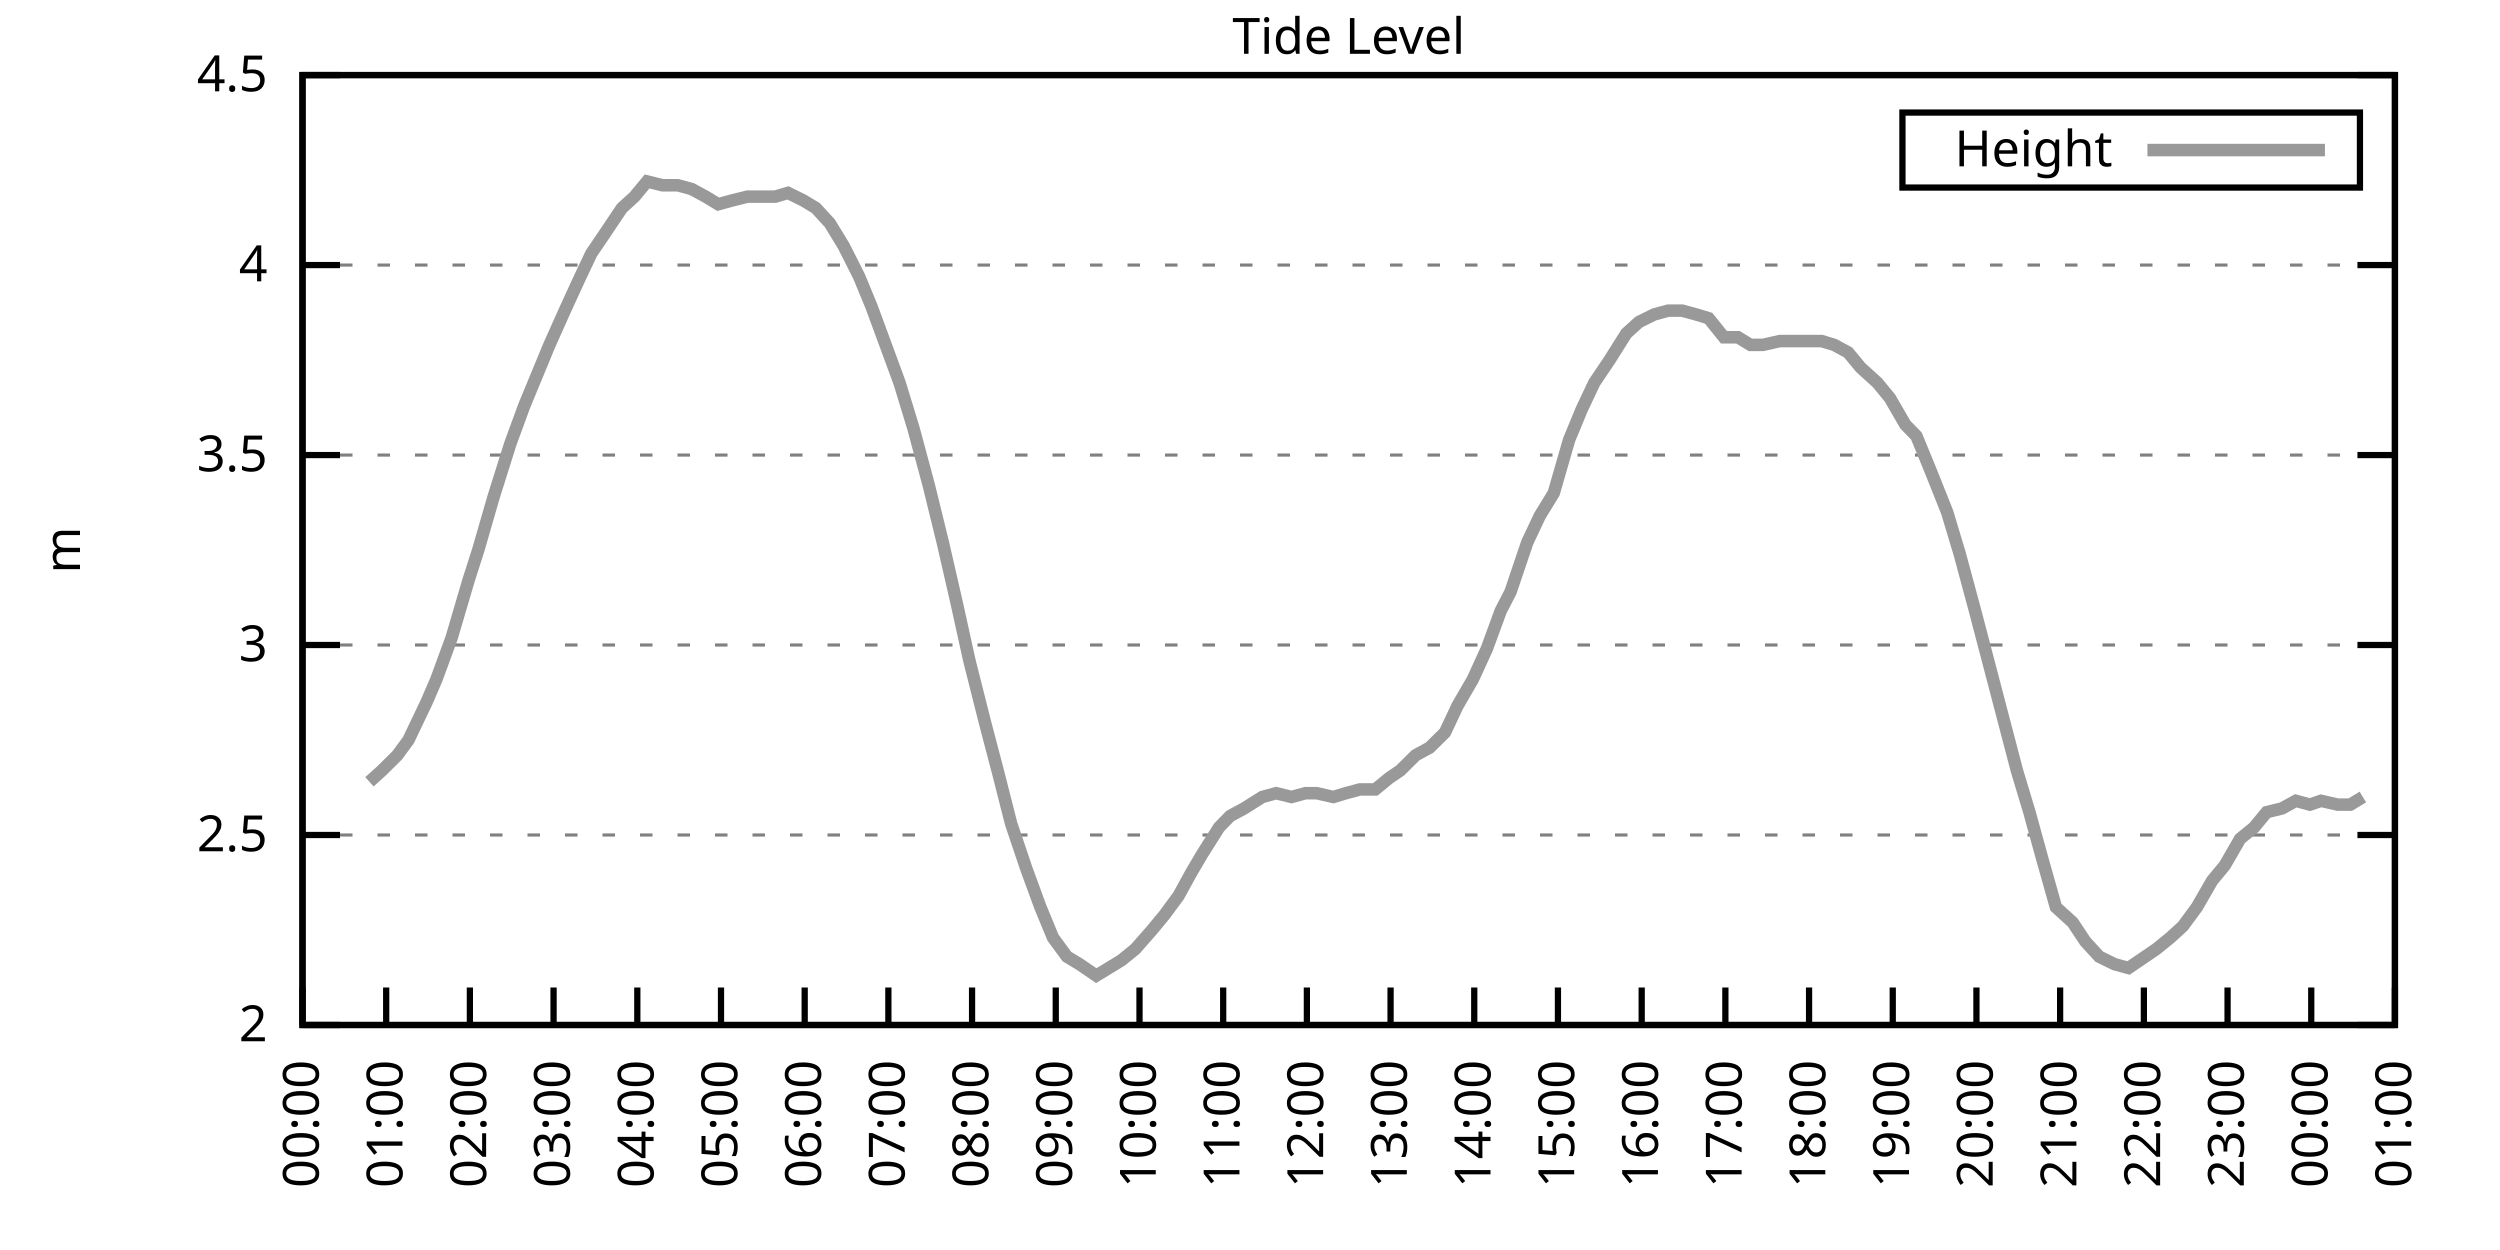
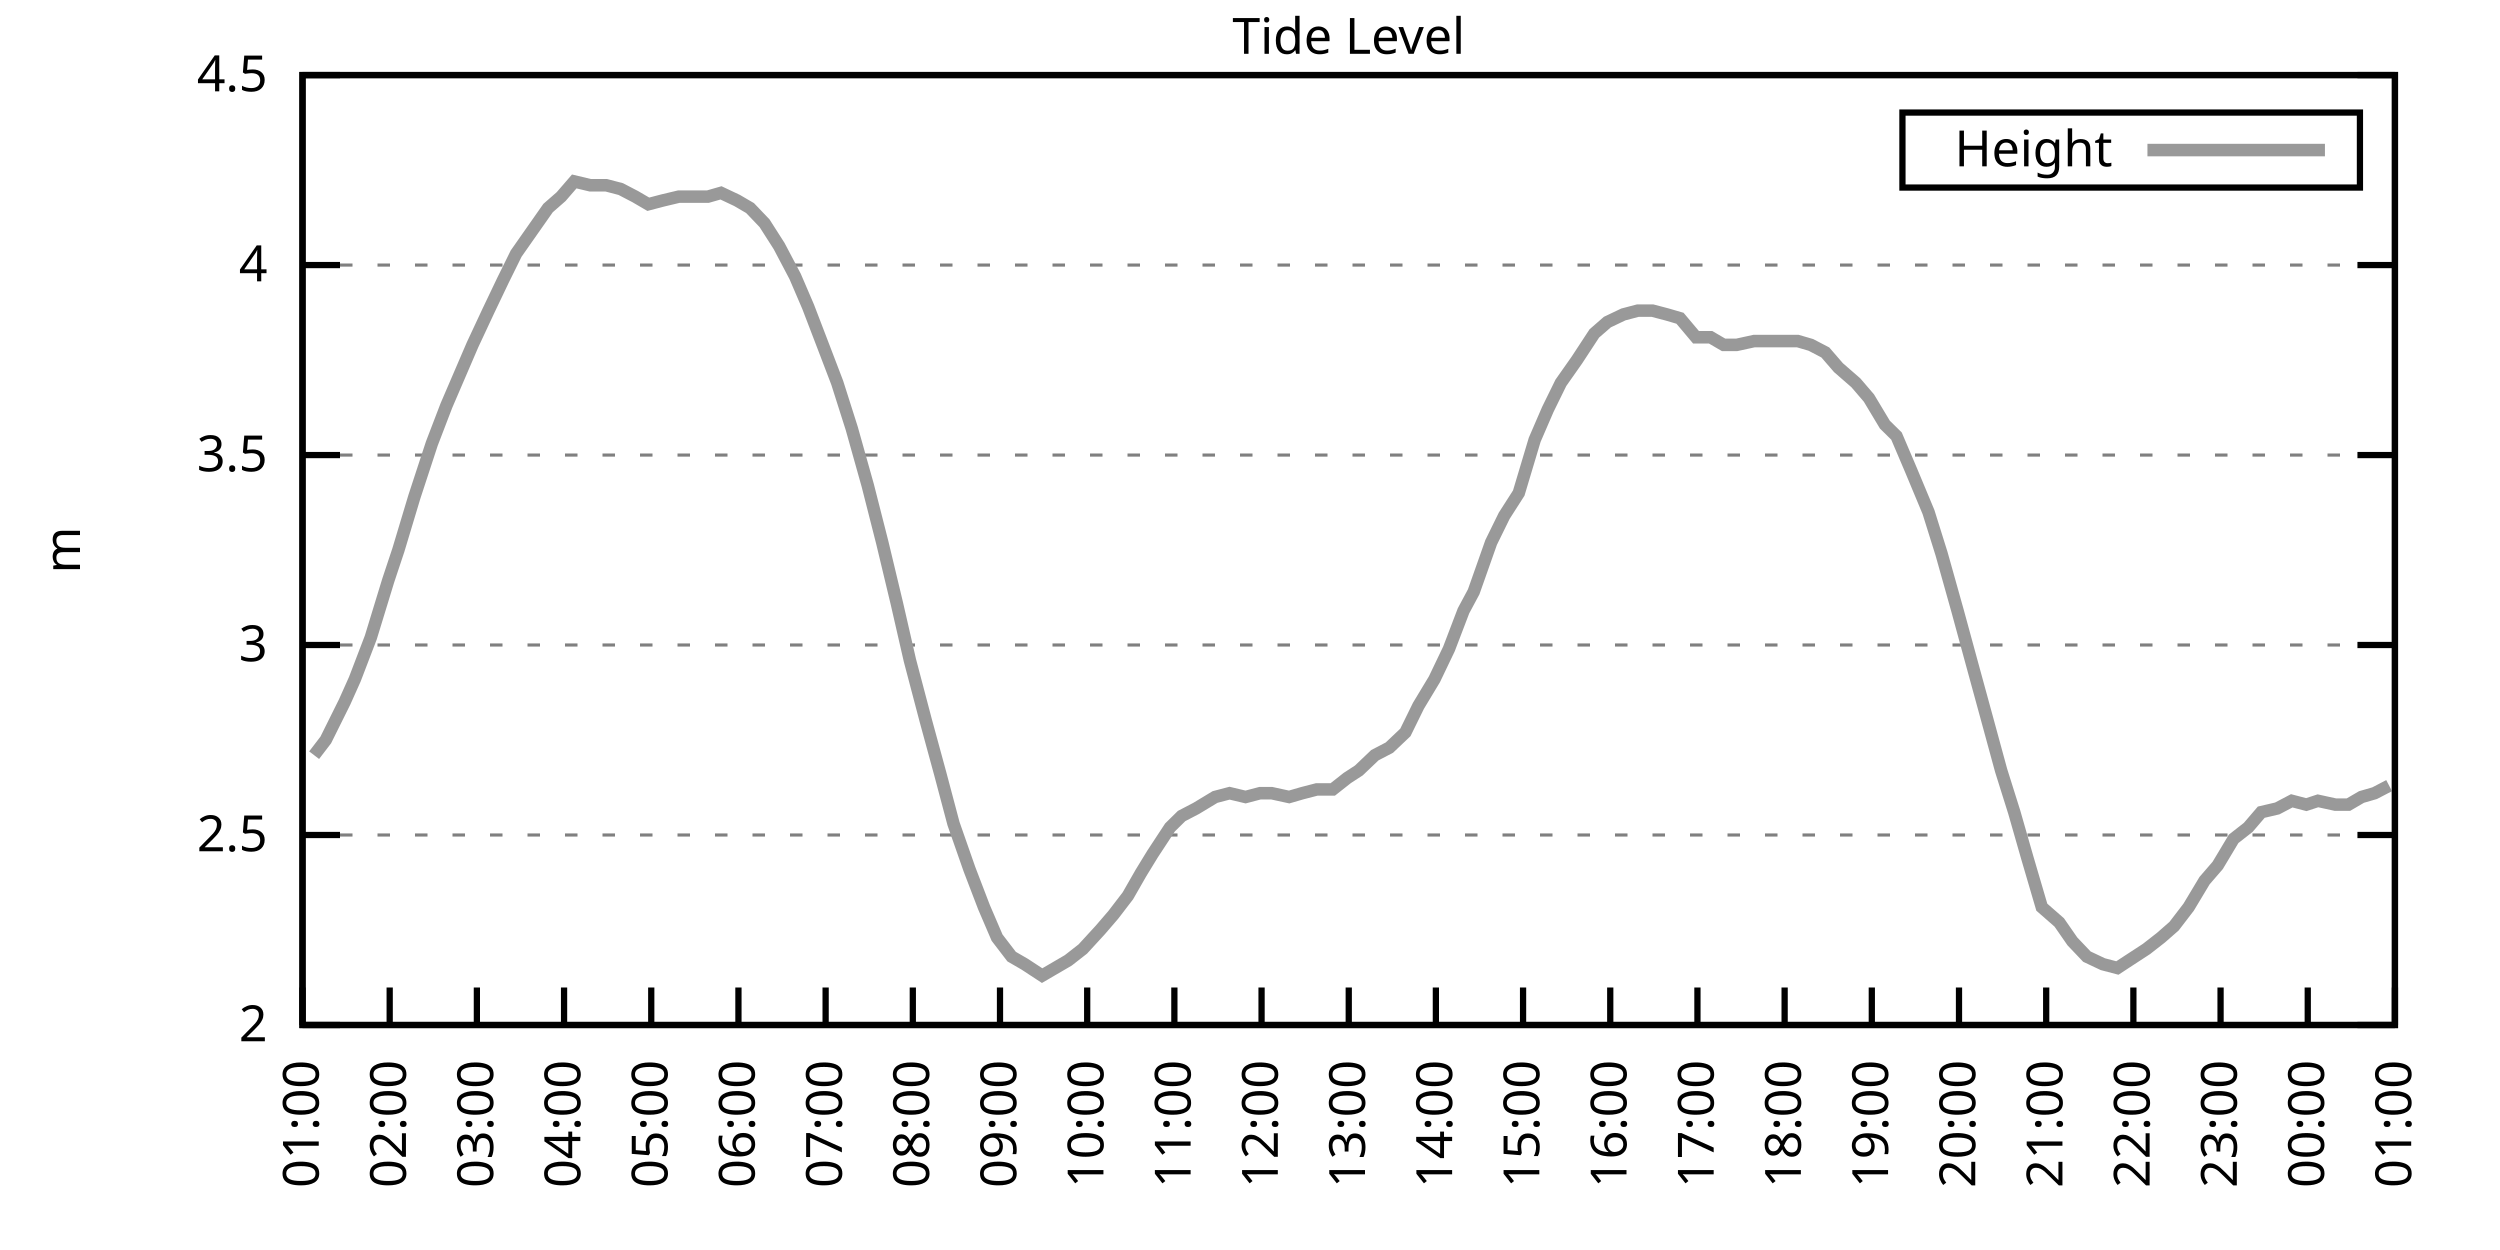
<svg xmlns="http://www.w3.org/2000/svg" xmlns:xlink="http://www.w3.org/1999/xlink" width="400" height="200" viewBox="0 0 400 200">
  <g id="gnuplot_canvas">
    <rect x="0" y="0" width="400" height="200" fill="none" />
    <defs>
      <circle id="gpDot" r="0.5" stroke-width="0.5" stroke="currentColor" />
      <path id="gpPt0" stroke-width="0.333" stroke="currentColor" d="M-1,0 h2 M0,-1 v2" />
      <path id="gpPt1" stroke-width="0.333" stroke="currentColor" d="M-1,-1 L1,1 M1,-1 L-1,1" />
      <path id="gpPt2" stroke-width="0.333" stroke="currentColor" d="M-1,0 L1,0 M0,-1 L0,1 M-1,-1 L1,1 M-1,1 L1,-1" />
      <rect id="gpPt3" stroke-width="0.333" stroke="currentColor" x="-1" y="-1" width="2" height="2" />
      <rect id="gpPt4" stroke-width="0.333" stroke="currentColor" fill="currentColor" x="-1" y="-1" width="2" height="2" />
      <circle id="gpPt5" stroke-width="0.333" stroke="currentColor" cx="0" cy="0" r="1" />
      <use xlink:href="#gpPt5" id="gpPt6" fill="currentColor" stroke="none" />
      <path id="gpPt7" stroke-width="0.333" stroke="currentColor" d="M0,-1.33 L-1.33,0.67 L1.33,0.67 z" />
      <use xlink:href="#gpPt7" id="gpPt8" fill="currentColor" stroke="none" />
      <use xlink:href="#gpPt7" id="gpPt9" stroke="currentColor" transform="rotate(180)" />
      <use xlink:href="#gpPt9" id="gpPt10" fill="currentColor" stroke="none" />
      <use xlink:href="#gpPt3" id="gpPt11" stroke="currentColor" transform="rotate(45)" />
      <use xlink:href="#gpPt11" id="gpPt12" fill="currentColor" stroke="none" />
      <path id="gpPt13" stroke-width="0.333" stroke="currentColor" d="M0,1.330 L1.265,0.411 L0.782,-1.067 L-0.782,-1.076 L-1.265,0.411 z" />
      <use xlink:href="#gpPt13" id="gpPt14" fill="currentColor" stroke="none" />
      <filter id="textbox" filterUnits="objectBoundingBox" x="0" y="0" height="1" width="1">
        <feFlood flood-color="white" flood-opacity="1" result="bgnd" />
        <feComposite in="SourceGraphic" in2="bgnd" operator="atop" />
      </filter>
      <filter id="greybox" filterUnits="objectBoundingBox" x="0" y="0" height="1" width="1">
        <feFlood flood-color="lightgrey" flood-opacity="1" result="grey" />
        <feComposite in="SourceGraphic" in2="grey" operator="atop" />
      </filter>
    </defs>
    <g fill="none" color="white" stroke="currentColor" stroke-width="1.00" stroke-linecap="butt" stroke-linejoin="miter">
</g>
    <g fill="none" color="black" stroke="currentColor" stroke-width="1.00" stroke-linecap="butt" stroke-linejoin="miter">
      <g stroke="none" shape-rendering="crispEdges">
        <polygon fill="rgb(255, 255, 255)" points="48.40,164.00 383.18,164.00 383.18,12.02 48.40,12.02 " />
      </g>
    </g>
    <g fill="none" color="black" stroke="currentColor" stroke-width="1.00" stroke-linecap="butt" stroke-linejoin="miter">
</g>
    <g fill="none" color="black" stroke="black" stroke-width="0.50" stroke-linecap="butt" stroke-linejoin="miter">
</g>
    <g fill="none" color="gray" stroke="currentColor" stroke-width="0.50" stroke-linecap="butt" stroke-linejoin="miter">
      <path stroke="gray" stroke-dasharray="2,4" class="gridline" d="M48.40,164.00 L383.19,164.00  " />
    </g>
    <g fill="none" color="gray" stroke="gray" stroke-width="1.00" stroke-linecap="butt" stroke-linejoin="miter">
</g>
    <g fill="none" color="black" stroke="currentColor" stroke-width="1.00" stroke-linecap="butt" stroke-linejoin="miter">
      <path stroke="black" d="M48.40,164.00 L54.40,164.00 M383.19,164.00 L377.19,164.00  " />
      <g transform="translate(42.80,166.60)" stroke="none" fill="black" font-family="Sans" font-size="8.00" text-anchor="end">
        <text>
          <tspan font-family="Sans"> 2</tspan>
        </text>
      </g>
    </g>
    <g fill="none" color="black" stroke="currentColor" stroke-width="1.00" stroke-linecap="butt" stroke-linejoin="miter">
</g>
    <g fill="none" color="black" stroke="black" stroke-width="0.50" stroke-linecap="butt" stroke-linejoin="miter">
</g>
    <g fill="none" color="gray" stroke="currentColor" stroke-width="0.50" stroke-linecap="butt" stroke-linejoin="miter">
      <path stroke="gray" stroke-dasharray="2,4" class="gridline" d="M48.40,133.60 L383.19,133.60  " />
    </g>
    <g fill="none" color="gray" stroke="gray" stroke-width="1.00" stroke-linecap="butt" stroke-linejoin="miter">
</g>
    <g fill="none" color="black" stroke="currentColor" stroke-width="1.00" stroke-linecap="butt" stroke-linejoin="miter">
      <path stroke="black" d="M48.40,133.60 L54.40,133.60 M383.19,133.60 L377.19,133.60  " />
      <g transform="translate(42.80,136.20)" stroke="none" fill="black" font-family="Sans" font-size="8.00" text-anchor="end">
        <text>
          <tspan font-family="Sans"> 2.5</tspan>
        </text>
      </g>
    </g>
    <g fill="none" color="black" stroke="currentColor" stroke-width="1.00" stroke-linecap="butt" stroke-linejoin="miter">
</g>
    <g fill="none" color="black" stroke="black" stroke-width="0.50" stroke-linecap="butt" stroke-linejoin="miter">
</g>
    <g fill="none" color="gray" stroke="currentColor" stroke-width="0.50" stroke-linecap="butt" stroke-linejoin="miter">
      <path stroke="gray" stroke-dasharray="2,4" class="gridline" d="M48.40,103.20 L383.19,103.20  " />
    </g>
    <g fill="none" color="gray" stroke="gray" stroke-width="1.00" stroke-linecap="butt" stroke-linejoin="miter">
</g>
    <g fill="none" color="black" stroke="currentColor" stroke-width="1.00" stroke-linecap="butt" stroke-linejoin="miter">
      <path stroke="black" d="M48.40,103.20 L54.40,103.20 M383.19,103.20 L377.19,103.20  " />
      <g transform="translate(42.80,105.80)" stroke="none" fill="black" font-family="Sans" font-size="8.00" text-anchor="end">
        <text>
          <tspan font-family="Sans"> 3</tspan>
        </text>
      </g>
    </g>
    <g fill="none" color="black" stroke="currentColor" stroke-width="1.00" stroke-linecap="butt" stroke-linejoin="miter">
</g>
    <g fill="none" color="black" stroke="black" stroke-width="0.50" stroke-linecap="butt" stroke-linejoin="miter">
</g>
    <g fill="none" color="gray" stroke="currentColor" stroke-width="0.50" stroke-linecap="butt" stroke-linejoin="miter">
      <path stroke="gray" stroke-dasharray="2,4" class="gridline" d="M48.40,72.81 L383.19,72.81  " />
    </g>
    <g fill="none" color="gray" stroke="gray" stroke-width="1.00" stroke-linecap="butt" stroke-linejoin="miter">
</g>
    <g fill="none" color="black" stroke="currentColor" stroke-width="1.00" stroke-linecap="butt" stroke-linejoin="miter">
      <path stroke="black" d="M48.40,72.81 L54.40,72.81 M383.19,72.81 L377.19,72.81  " />
      <g transform="translate(42.80,75.41)" stroke="none" fill="black" font-family="Sans" font-size="8.00" text-anchor="end">
        <text>
          <tspan font-family="Sans"> 3.5</tspan>
        </text>
      </g>
    </g>
    <g fill="none" color="black" stroke="currentColor" stroke-width="1.00" stroke-linecap="butt" stroke-linejoin="miter">
</g>
    <g fill="none" color="black" stroke="black" stroke-width="0.50" stroke-linecap="butt" stroke-linejoin="miter">
</g>
    <g fill="none" color="gray" stroke="currentColor" stroke-width="0.50" stroke-linecap="butt" stroke-linejoin="miter">
      <path stroke="gray" stroke-dasharray="2,4" class="gridline" d="M48.40,42.41 L383.19,42.41  " />
    </g>
    <g fill="none" color="gray" stroke="gray" stroke-width="1.00" stroke-linecap="butt" stroke-linejoin="miter">
</g>
    <g fill="none" color="black" stroke="currentColor" stroke-width="1.00" stroke-linecap="butt" stroke-linejoin="miter">
      <path stroke="black" d="M48.40,42.41 L54.40,42.41 M383.19,42.41 L377.19,42.41  " />
      <g transform="translate(42.80,45.01)" stroke="none" fill="black" font-family="Sans" font-size="8.00" text-anchor="end">
        <text>
          <tspan font-family="Sans"> 4</tspan>
        </text>
      </g>
    </g>
    <g fill="none" color="black" stroke="currentColor" stroke-width="1.00" stroke-linecap="butt" stroke-linejoin="miter">
</g>
    <g fill="none" color="black" stroke="black" stroke-width="0.50" stroke-linecap="butt" stroke-linejoin="miter">
</g>
    <g fill="none" color="gray" stroke="currentColor" stroke-width="0.50" stroke-linecap="butt" stroke-linejoin="miter">
      <path stroke="gray" stroke-dasharray="2,4" class="gridline" d="M48.40,12.01 L383.19,12.01  " />
    </g>
    <g fill="none" color="gray" stroke="gray" stroke-width="1.00" stroke-linecap="butt" stroke-linejoin="miter">
</g>
    <g fill="none" color="black" stroke="currentColor" stroke-width="1.00" stroke-linecap="butt" stroke-linejoin="miter">
      <path stroke="black" d="M48.40,12.01 L54.40,12.01 M383.19,12.01 L377.19,12.01  " />
      <g transform="translate(42.80,14.61)" stroke="none" fill="black" font-family="Sans" font-size="8.00" text-anchor="end">
        <text>
          <tspan font-family="Sans"> 4.5</tspan>
        </text>
      </g>
    </g>
    <g fill="none" color="black" stroke="currentColor" stroke-width="1.00" stroke-linecap="butt" stroke-linejoin="miter">
      <path stroke="black" d="M48.40,164.00 L48.40,158.00  " />
      <g transform="translate(51.00,169.60) rotate(270.00)" stroke="none" fill="black" font-family="Sans" font-size="8.00" text-anchor="end">
        <text>
-           <tspan font-family="Sans">00:00</tspan>
-         </text>
-       </g>
-     </g>
-     <g fill="none" color="black" stroke="currentColor" stroke-width="1.00" stroke-linecap="butt" stroke-linejoin="miter">
-       <path stroke="black" d="M61.79,164.00 L61.79,158.00  " />
-       <g transform="translate(64.39,169.60) rotate(270.00)" stroke="none" fill="black" font-family="Sans" font-size="8.00" text-anchor="end">
-         <text>
          <tspan font-family="Sans">01:00</tspan>
        </text>
      </g>
    </g>
    <g fill="none" color="black" stroke="currentColor" stroke-width="1.00" stroke-linecap="butt" stroke-linejoin="miter">
-       <path stroke="black" d="M75.18,164.00 L75.18,158.00  " />
-       <g transform="translate(77.78,169.60) rotate(270.00)" stroke="none" fill="black" font-family="Sans" font-size="8.00" text-anchor="end">
+       <path stroke="black" d="M62.35,164.00 L62.35,158.00  " />
+       <g transform="translate(64.95,169.60) rotate(270.00)" stroke="none" fill="black" font-family="Sans" font-size="8.00" text-anchor="end">
        <text>
          <tspan font-family="Sans">02:00</tspan>
        </text>
      </g>
    </g>
    <g fill="none" color="black" stroke="currentColor" stroke-width="1.00" stroke-linecap="butt" stroke-linejoin="miter">
-       <path stroke="black" d="M88.57,164.00 L88.57,158.00  " />
-       <g transform="translate(91.17,169.60) rotate(270.00)" stroke="none" fill="black" font-family="Sans" font-size="8.00" text-anchor="end">
+       <path stroke="black" d="M76.30,164.00 L76.30,158.00  " />
+       <g transform="translate(78.90,169.60) rotate(270.00)" stroke="none" fill="black" font-family="Sans" font-size="8.00" text-anchor="end">
        <text>
          <tspan font-family="Sans">03:00</tspan>
        </text>
      </g>
    </g>
    <g fill="none" color="black" stroke="currentColor" stroke-width="1.00" stroke-linecap="butt" stroke-linejoin="miter">
-       <path stroke="black" d="M101.97,164.00 L101.97,158.00  " />
-       <g transform="translate(104.57,169.60) rotate(270.00)" stroke="none" fill="black" font-family="Sans" font-size="8.00" text-anchor="end">
+       <path stroke="black" d="M90.25,164.00 L90.25,158.00  " />
+       <g transform="translate(92.85,169.60) rotate(270.00)" stroke="none" fill="black" font-family="Sans" font-size="8.00" text-anchor="end">
        <text>
          <tspan font-family="Sans">04:00</tspan>
        </text>
      </g>
    </g>
    <g fill="none" color="black" stroke="currentColor" stroke-width="1.00" stroke-linecap="butt" stroke-linejoin="miter">
-       <path stroke="black" d="M115.36,164.00 L115.36,158.00  " />
-       <g transform="translate(117.96,169.60) rotate(270.00)" stroke="none" fill="black" font-family="Sans" font-size="8.00" text-anchor="end">
+       <path stroke="black" d="M104.20,164.00 L104.20,158.00  " />
+       <g transform="translate(106.80,169.60) rotate(270.00)" stroke="none" fill="black" font-family="Sans" font-size="8.00" text-anchor="end">
        <text>
          <tspan font-family="Sans">05:00</tspan>
        </text>
      </g>
    </g>
    <g fill="none" color="black" stroke="currentColor" stroke-width="1.00" stroke-linecap="butt" stroke-linejoin="miter">
-       <path stroke="black" d="M128.75,164.00 L128.75,158.00  " />
-       <g transform="translate(131.35,169.60) rotate(270.00)" stroke="none" fill="black" font-family="Sans" font-size="8.00" text-anchor="end">
+       <path stroke="black" d="M118.15,164.00 L118.15,158.00  " />
+       <g transform="translate(120.75,169.60) rotate(270.00)" stroke="none" fill="black" font-family="Sans" font-size="8.00" text-anchor="end">
        <text>
          <tspan font-family="Sans">06:00</tspan>
        </text>
      </g>
    </g>
    <g fill="none" color="black" stroke="currentColor" stroke-width="1.00" stroke-linecap="butt" stroke-linejoin="miter">
-       <path stroke="black" d="M142.14,164.00 L142.14,158.00  " />
-       <g transform="translate(144.74,169.60) rotate(270.00)" stroke="none" fill="black" font-family="Sans" font-size="8.00" text-anchor="end">
+       <path stroke="black" d="M132.10,164.00 L132.10,158.00  " />
+       <g transform="translate(134.70,169.60) rotate(270.00)" stroke="none" fill="black" font-family="Sans" font-size="8.00" text-anchor="end">
        <text>
          <tspan font-family="Sans">07:00</tspan>
        </text>
      </g>
    </g>
    <g fill="none" color="black" stroke="currentColor" stroke-width="1.00" stroke-linecap="butt" stroke-linejoin="miter">
-       <path stroke="black" d="M155.53,164.00 L155.53,158.00  " />
-       <g transform="translate(158.13,169.60) rotate(270.00)" stroke="none" fill="black" font-family="Sans" font-size="8.00" text-anchor="end">
+       <path stroke="black" d="M146.05,164.00 L146.05,158.00  " />
+       <g transform="translate(148.65,169.60) rotate(270.00)" stroke="none" fill="black" font-family="Sans" font-size="8.00" text-anchor="end">
        <text>
          <tspan font-family="Sans">08:00</tspan>
        </text>
      </g>
    </g>
    <g fill="none" color="black" stroke="currentColor" stroke-width="1.00" stroke-linecap="butt" stroke-linejoin="miter">
-       <path stroke="black" d="M168.92,164.00 L168.92,158.00  " />
-       <g transform="translate(171.52,169.60) rotate(270.00)" stroke="none" fill="black" font-family="Sans" font-size="8.00" text-anchor="end">
+       <path stroke="black" d="M160.00,164.00 L160.00,158.00  " />
+       <g transform="translate(162.60,169.60) rotate(270.00)" stroke="none" fill="black" font-family="Sans" font-size="8.00" text-anchor="end">
        <text>
          <tspan font-family="Sans">09:00</tspan>
        </text>
      </g>
    </g>
    <g fill="none" color="black" stroke="currentColor" stroke-width="1.00" stroke-linecap="butt" stroke-linejoin="miter">
-       <path stroke="black" d="M182.32,164.00 L182.32,158.00  " />
-       <g transform="translate(184.92,169.60) rotate(270.00)" stroke="none" fill="black" font-family="Sans" font-size="8.00" text-anchor="end">
+       <path stroke="black" d="M173.95,164.00 L173.95,158.00  " />
+       <g transform="translate(176.55,169.60) rotate(270.00)" stroke="none" fill="black" font-family="Sans" font-size="8.00" text-anchor="end">
        <text>
          <tspan font-family="Sans">10:00</tspan>
        </text>
      </g>
    </g>
    <g fill="none" color="black" stroke="currentColor" stroke-width="1.00" stroke-linecap="butt" stroke-linejoin="miter">
-       <path stroke="black" d="M195.71,164.00 L195.71,158.00  " />
-       <g transform="translate(198.31,169.60) rotate(270.00)" stroke="none" fill="black" font-family="Sans" font-size="8.00" text-anchor="end">
+       <path stroke="black" d="M187.90,164.00 L187.90,158.00  " />
+       <g transform="translate(190.50,169.60) rotate(270.00)" stroke="none" fill="black" font-family="Sans" font-size="8.00" text-anchor="end">
        <text>
          <tspan font-family="Sans">11:00</tspan>
        </text>
      </g>
    </g>
    <g fill="none" color="black" stroke="currentColor" stroke-width="1.00" stroke-linecap="butt" stroke-linejoin="miter">
-       <path stroke="black" d="M209.10,164.00 L209.10,158.00  " />
-       <g transform="translate(211.70,169.60) rotate(270.00)" stroke="none" fill="black" font-family="Sans" font-size="8.00" text-anchor="end">
+       <path stroke="black" d="M201.85,164.00 L201.85,158.00  " />
+       <g transform="translate(204.45,169.60) rotate(270.00)" stroke="none" fill="black" font-family="Sans" font-size="8.00" text-anchor="end">
        <text>
          <tspan font-family="Sans">12:00</tspan>
        </text>
      </g>
    </g>
    <g fill="none" color="black" stroke="currentColor" stroke-width="1.00" stroke-linecap="butt" stroke-linejoin="miter">
-       <path stroke="black" d="M222.49,164.00 L222.49,158.00  " />
-       <g transform="translate(225.09,169.60) rotate(270.00)" stroke="none" fill="black" font-family="Sans" font-size="8.00" text-anchor="end">
+       <path stroke="black" d="M215.80,164.00 L215.80,158.00  " />
+       <g transform="translate(218.40,169.60) rotate(270.00)" stroke="none" fill="black" font-family="Sans" font-size="8.00" text-anchor="end">
        <text>
          <tspan font-family="Sans">13:00</tspan>
        </text>
      </g>
    </g>
    <g fill="none" color="black" stroke="currentColor" stroke-width="1.00" stroke-linecap="butt" stroke-linejoin="miter">
-       <path stroke="black" d="M235.88,164.00 L235.88,158.00  " />
-       <g transform="translate(238.48,169.60) rotate(270.00)" stroke="none" fill="black" font-family="Sans" font-size="8.00" text-anchor="end">
+       <path stroke="black" d="M229.74,164.00 L229.74,158.00  " />
+       <g transform="translate(232.34,169.60) rotate(270.00)" stroke="none" fill="black" font-family="Sans" font-size="8.00" text-anchor="end">
        <text>
          <tspan font-family="Sans">14:00</tspan>
        </text>
      </g>
    </g>
    <g fill="none" color="black" stroke="currentColor" stroke-width="1.00" stroke-linecap="butt" stroke-linejoin="miter">
-       <path stroke="black" d="M249.27,164.00 L249.27,158.00  " />
-       <g transform="translate(251.87,169.60) rotate(270.00)" stroke="none" fill="black" font-family="Sans" font-size="8.00" text-anchor="end">
+       <path stroke="black" d="M243.69,164.00 L243.69,158.00  " />
+       <g transform="translate(246.29,169.60) rotate(270.00)" stroke="none" fill="black" font-family="Sans" font-size="8.00" text-anchor="end">
        <text>
          <tspan font-family="Sans">15:00</tspan>
        </text>
      </g>
    </g>
    <g fill="none" color="black" stroke="currentColor" stroke-width="1.00" stroke-linecap="butt" stroke-linejoin="miter">
-       <path stroke="black" d="M262.67,164.00 L262.67,158.00  " />
-       <g transform="translate(265.27,169.60) rotate(270.00)" stroke="none" fill="black" font-family="Sans" font-size="8.00" text-anchor="end">
+       <path stroke="black" d="M257.64,164.00 L257.64,158.00  " />
+       <g transform="translate(260.24,169.60) rotate(270.00)" stroke="none" fill="black" font-family="Sans" font-size="8.00" text-anchor="end">
        <text>
          <tspan font-family="Sans">16:00</tspan>
        </text>
      </g>
    </g>
    <g fill="none" color="black" stroke="currentColor" stroke-width="1.00" stroke-linecap="butt" stroke-linejoin="miter">
-       <path stroke="black" d="M276.06,164.00 L276.06,158.00  " />
-       <g transform="translate(278.66,169.60) rotate(270.00)" stroke="none" fill="black" font-family="Sans" font-size="8.00" text-anchor="end">
+       <path stroke="black" d="M271.59,164.00 L271.59,158.00  " />
+       <g transform="translate(274.19,169.60) rotate(270.00)" stroke="none" fill="black" font-family="Sans" font-size="8.00" text-anchor="end">
        <text>
          <tspan font-family="Sans">17:00</tspan>
        </text>
      </g>
    </g>
    <g fill="none" color="black" stroke="currentColor" stroke-width="1.00" stroke-linecap="butt" stroke-linejoin="miter">
-       <path stroke="black" d="M289.45,164.00 L289.45,158.00  " />
-       <g transform="translate(292.05,169.60) rotate(270.00)" stroke="none" fill="black" font-family="Sans" font-size="8.00" text-anchor="end">
+       <path stroke="black" d="M285.54,164.00 L285.54,158.00  " />
+       <g transform="translate(288.14,169.60) rotate(270.00)" stroke="none" fill="black" font-family="Sans" font-size="8.00" text-anchor="end">
        <text>
          <tspan font-family="Sans">18:00</tspan>
        </text>
      </g>
    </g>
    <g fill="none" color="black" stroke="currentColor" stroke-width="1.00" stroke-linecap="butt" stroke-linejoin="miter">
-       <path stroke="black" d="M302.84,164.00 L302.84,158.00  " />
-       <g transform="translate(305.44,169.60) rotate(270.00)" stroke="none" fill="black" font-family="Sans" font-size="8.00" text-anchor="end">
+       <path stroke="black" d="M299.49,164.00 L299.49,158.00  " />
+       <g transform="translate(302.09,169.60) rotate(270.00)" stroke="none" fill="black" font-family="Sans" font-size="8.00" text-anchor="end">
        <text>
          <tspan font-family="Sans">19:00</tspan>
        </text>
      </g>
    </g>
    <g fill="none" color="black" stroke="currentColor" stroke-width="1.00" stroke-linecap="butt" stroke-linejoin="miter">
-       <path stroke="black" d="M316.23,164.00 L316.23,158.00  " />
-       <g transform="translate(318.83,169.60) rotate(270.00)" stroke="none" fill="black" font-family="Sans" font-size="8.00" text-anchor="end">
+       <path stroke="black" d="M313.44,164.00 L313.44,158.00  " />
+       <g transform="translate(316.04,169.60) rotate(270.00)" stroke="none" fill="black" font-family="Sans" font-size="8.00" text-anchor="end">
        <text>
          <tspan font-family="Sans">20:00</tspan>
        </text>
      </g>
    </g>
    <g fill="none" color="black" stroke="currentColor" stroke-width="1.00" stroke-linecap="butt" stroke-linejoin="miter">
-       <path stroke="black" d="M329.62,164.00 L329.62,158.00  " />
-       <g transform="translate(332.22,169.60) rotate(270.00)" stroke="none" fill="black" font-family="Sans" font-size="8.00" text-anchor="end">
+       <path stroke="black" d="M327.39,164.00 L327.39,158.00  " />
+       <g transform="translate(329.99,169.60) rotate(270.00)" stroke="none" fill="black" font-family="Sans" font-size="8.00" text-anchor="end">
        <text>
          <tspan font-family="Sans">21:00</tspan>
        </text>
      </g>
    </g>
    <g fill="none" color="black" stroke="currentColor" stroke-width="1.00" stroke-linecap="butt" stroke-linejoin="miter">
-       <path stroke="black" d="M343.02,164.00 L343.02,158.00  " />
-       <g transform="translate(345.62,169.60) rotate(270.00)" stroke="none" fill="black" font-family="Sans" font-size="8.00" text-anchor="end">
+       <path stroke="black" d="M341.34,164.00 L341.34,158.00  " />
+       <g transform="translate(343.94,169.60) rotate(270.00)" stroke="none" fill="black" font-family="Sans" font-size="8.00" text-anchor="end">
        <text>
          <tspan font-family="Sans">22:00</tspan>
        </text>
      </g>
    </g>
    <g fill="none" color="black" stroke="currentColor" stroke-width="1.00" stroke-linecap="butt" stroke-linejoin="miter">
-       <path stroke="black" d="M356.41,164.00 L356.41,158.00  " />
-       <g transform="translate(359.01,169.60) rotate(270.00)" stroke="none" fill="black" font-family="Sans" font-size="8.00" text-anchor="end">
+       <path stroke="black" d="M355.29,164.00 L355.29,158.00  " />
+       <g transform="translate(357.89,169.60) rotate(270.00)" stroke="none" fill="black" font-family="Sans" font-size="8.00" text-anchor="end">
        <text>
          <tspan font-family="Sans">23:00</tspan>
        </text>
      </g>
    </g>
    <g fill="none" color="black" stroke="currentColor" stroke-width="1.00" stroke-linecap="butt" stroke-linejoin="miter">
-       <path stroke="black" d="M369.80,164.00 L369.80,158.00  " />
-       <g transform="translate(372.40,169.60) rotate(270.00)" stroke="none" fill="black" font-family="Sans" font-size="8.00" text-anchor="end">
+       <path stroke="black" d="M369.24,164.00 L369.24,158.00  " />
+       <g transform="translate(371.84,169.60) rotate(270.00)" stroke="none" fill="black" font-family="Sans" font-size="8.00" text-anchor="end">
        <text>
          <tspan font-family="Sans">00:00</tspan>
        </text>
      </g>
    </g>
    <g fill="none" color="black" stroke="currentColor" stroke-width="1.00" stroke-linecap="butt" stroke-linejoin="miter">
      <path stroke="black" d="M383.19,164.00 L383.19,158.00  " />
      <g transform="translate(385.79,169.60) rotate(270.00)" stroke="none" fill="black" font-family="Sans" font-size="8.00" text-anchor="end">
        <text>
          <tspan font-family="Sans">01:00</tspan>
        </text>
      </g>
    </g>
    <g fill="none" color="black" stroke="currentColor" stroke-width="1.00" stroke-linecap="butt" stroke-linejoin="miter">
</g>
    <g fill="none" color="black" stroke="currentColor" stroke-width="1.00" stroke-linecap="butt" stroke-linejoin="miter">
      <path stroke="black" d="M48.40,12.01 L48.40,164.00 L383.19,164.00 L383.19,12.01 L48.40,12.01 Z  " />
    </g>
    <g fill="none" color="black" stroke="currentColor" stroke-width="1.00" stroke-linecap="butt" stroke-linejoin="miter">
</g>
    <g fill="none" color="black" stroke="currentColor" stroke-width="1.00" stroke-linecap="butt" stroke-linejoin="miter">
      <path stroke="black" d="M304.39,30.01 L304.39,18.01 L377.59,18.01 L377.59,30.01 L304.39,30.01 Z  " />
    </g>
    <g id="Tide_level_plot_1">
      <g fill="none" color="white" stroke="black" stroke-width="2.00" stroke-linecap="butt" stroke-linejoin="miter">
</g>
      <g fill="none" color="black" stroke="currentColor" stroke-width="2.00" stroke-linecap="butt" stroke-linejoin="miter">
        <g transform="translate(337.99,26.61)" stroke="none" fill="black" font-family="Sans" font-size="8.00" text-anchor="end">
          <text>
            <tspan font-family="Sans">Height</tspan>
          </text>
        </g>
      </g>
      <g fill="none" color="black" stroke="currentColor" stroke-width="2.00" stroke-linecap="butt" stroke-linejoin="miter">
-         <path stroke="rgb(153, 153, 153)" d="M343.59,24.01 L371.99,24.01 M59.11,125.09 L61.12,123.27 L63.58,120.83 L65.36,118.40 L68.26,112.32 L69.83,108.68   L72.28,101.99 L74.96,92.87 L76.52,88.00 L78.98,79.49 L81.66,70.98 L83.89,64.90 L85.90,60.04 L87.91,55.18   L90.36,49.70 L92.59,44.84 L94.60,40.58 L97.06,36.94 L99.51,33.29 L101.52,31.46 L103.53,29.03 L105.98,29.64   L108.44,29.64 L110.67,30.25 L112.90,31.46 L114.91,32.68 L117.14,32.07 L119.60,31.46 L121.83,31.46 L124.06,31.46   L126.07,30.86 L128.53,32.07 L130.54,33.29 L132.77,35.72 L135.00,39.37 L137.45,44.23 L139.46,49.10 L141.92,55.78   L143.93,61.25 L146.16,68.55 L148.61,77.67 L150.85,86.79 L153.08,96.52 L155.09,105.64 L157.54,115.36 L159.77,123.87   L161.78,131.78 L164.24,139.07 L166.47,145.15 L168.48,150.02 L170.71,153.06 L172.72,154.27 L175.40,156.10 L177.41,154.88   L179.41,153.66 L181.65,151.84 L184.32,148.80 L186.33,146.37 L188.57,143.33 L190.57,139.68 L192.36,136.64 L195.04,132.39   L196.82,130.56 L199.06,129.35 L201.96,127.52 L204.19,126.91 L206.64,127.52 L208.88,126.91 L210.66,126.91 L213.34,127.52   L215.35,126.91 L217.58,126.31 L220.04,126.31 L222.27,124.48 L224.05,123.27 L226.51,120.83 L228.74,119.62 L231.20,117.19   L233.20,112.93 L235.66,108.68 L237.89,103.81 L240.12,97.73 L241.69,94.69 L244.36,86.79 L246.37,82.53 L248.60,78.89   L251.06,70.37 L253.07,65.51 L255.08,61.25 L257.53,57.61 L260.21,53.35 L262.22,51.53 L264.67,50.31 L266.91,49.70   L269.14,49.70 L271.37,50.31 L273.38,50.92 L275.83,53.96 L278.07,53.96 L280.07,55.18 L282.08,55.18 L284.76,54.57   L286.55,54.57 L289.23,54.57 L291.46,54.57 L293.47,55.18 L295.70,56.39 L297.71,58.82 L300.39,61.25 L302.39,63.69   L304.85,67.94 L306.63,69.77 L308.87,75.24 L311.54,81.93 L313.55,88.61 L316.01,97.73 L318.24,106.24 L320.47,114.76   L322.70,123.27 L324.71,129.95 L326.72,137.25 L328.95,145.15 L331.63,147.59 L333.64,150.62 L335.87,153.06 L338.33,154.27   L340.56,154.88 L342.35,153.66 L345.02,151.84 L347.26,150.02 L349.26,148.19 L351.50,145.15 L353.95,140.90 L355.96,138.47   L358.42,134.21 L360.65,132.39 L362.66,129.95 L365.11,129.35 L367.34,128.13 L369.58,128.74 L371.36,128.13 L374.04,128.74   L376.05,128.74 L378.06,127.52  " />
+         <path stroke="rgb(153, 153, 153)" d="M343.59,24.01 L371.99,24.01 M50.26,120.83 L52.12,118.40 L55.14,112.32 L56.77,108.68 L59.33,101.99 L62.12,92.87   L63.74,88.00 L66.30,79.49 L69.09,70.98 L71.42,64.90 L73.51,60.04 L75.60,55.18 L78.16,49.70 L80.48,44.84   L82.58,40.58 L85.13,36.94 L87.69,33.29 L89.78,31.46 L91.88,29.03 L94.43,29.64 L96.99,29.64 L99.32,30.25   L101.64,31.46 L103.73,32.68 L106.06,32.07 L108.62,31.46 L110.94,31.46 L113.27,31.46 L115.36,30.86 L117.92,32.07   L120.01,33.29 L122.33,35.72 L124.66,39.37 L127.22,44.23 L129.31,49.10 L131.87,55.78 L133.96,61.25 L136.28,68.55   L138.84,77.67 L141.16,86.79 L143.49,96.52 L145.58,105.64 L148.14,115.36 L150.46,123.87 L152.56,131.78 L155.11,139.07   L157.44,145.15 L159.53,150.02 L161.86,153.06 L163.95,154.27 L166.74,156.10 L168.83,154.88 L170.92,153.66 L173.25,151.84   L176.04,148.80 L178.13,146.37 L180.46,143.33 L182.55,139.68 L184.41,136.64 L187.20,132.39 L189.06,130.56 L191.38,129.35   L194.41,127.52 L196.73,126.91 L199.29,127.52 L201.61,126.91 L203.47,126.91 L206.26,127.52 L208.36,126.91 L210.68,126.31   L213.24,126.31 L215.56,124.48 L217.42,123.27 L219.98,120.83 L222.30,119.62 L224.86,117.19 L226.95,112.93 L229.51,108.68   L231.84,103.81 L234.16,97.73 L235.79,94.69 L238.58,86.79 L240.67,82.53 L243.00,78.89 L245.55,70.37 L247.65,65.51   L249.74,61.25 L252.30,57.61 L255.09,53.35 L257.18,51.53 L259.74,50.31 L262.06,49.70 L264.39,49.70 L266.71,50.31   L268.80,50.92 L271.36,53.96 L273.69,53.96 L275.78,55.18 L277.87,55.18 L280.66,54.57 L282.52,54.57 L285.31,54.57   L287.64,54.57 L289.73,55.18 L292.05,56.39 L294.15,58.82 L296.94,61.25 L299.03,63.69 L301.58,67.94 L303.44,69.77   L305.77,75.24 L308.56,81.93 L310.65,88.61 L313.21,97.73 L315.53,106.24 L317.86,114.76 L320.18,123.27 L322.28,129.95   L324.37,137.25 L326.69,145.15 L329.48,147.59 L331.58,150.62 L333.90,153.06 L336.46,154.27 L338.78,154.88 L340.64,153.66   L343.43,151.84 L345.76,150.02 L347.85,148.19 L350.18,145.15 L352.73,140.90 L354.83,138.47 L357.38,134.21 L359.71,132.39   L361.80,129.95 L364.36,129.35 L366.68,128.13 L369.01,128.74 L370.87,128.13 L373.66,128.74 L375.75,128.74 L377.84,127.52   L379.94,126.91 L382.26,125.70  " />
      </g>
    </g>
    <g fill="none" color="black" stroke="currentColor" stroke-width="2.00" stroke-linecap="butt" stroke-linejoin="miter">
</g>
    <g fill="none" color="black" stroke="black" stroke-width="1.00" stroke-linecap="butt" stroke-linejoin="miter">
</g>
    <g fill="none" color="black" stroke="currentColor" stroke-width="1.00" stroke-linecap="butt" stroke-linejoin="miter">
      <path stroke="black" d="M48.40,12.01 L48.40,164.00 L383.19,164.00 L383.19,12.01 L48.40,12.01 Z  " />
      <g transform="translate(12.80,88.01) rotate(270.00)" stroke="none" fill="black" font-family="Sans" font-size="8.00" text-anchor="middle">
        <text>
          <tspan font-family="Sans">m</tspan>
        </text>
      </g>
    </g>
    <g fill="none" color="black" stroke="currentColor" stroke-width="1.00" stroke-linecap="butt" stroke-linejoin="miter">
</g>
    <g fill="none" color="black" stroke="currentColor" stroke-width="1.00" stroke-linecap="butt" stroke-linejoin="miter">
      <g transform="translate(215.79,8.61)" stroke="none" fill="black" font-family="Sans" font-size="8.00" text-anchor="middle">
        <text>
          <tspan font-family="Sans">Tide Level</tspan>
        </text>
      </g>
    </g>
    <g fill="none" color="black" stroke="currentColor" stroke-width="1.00" stroke-linecap="butt" stroke-linejoin="miter">
</g>
  </g>
</svg>
